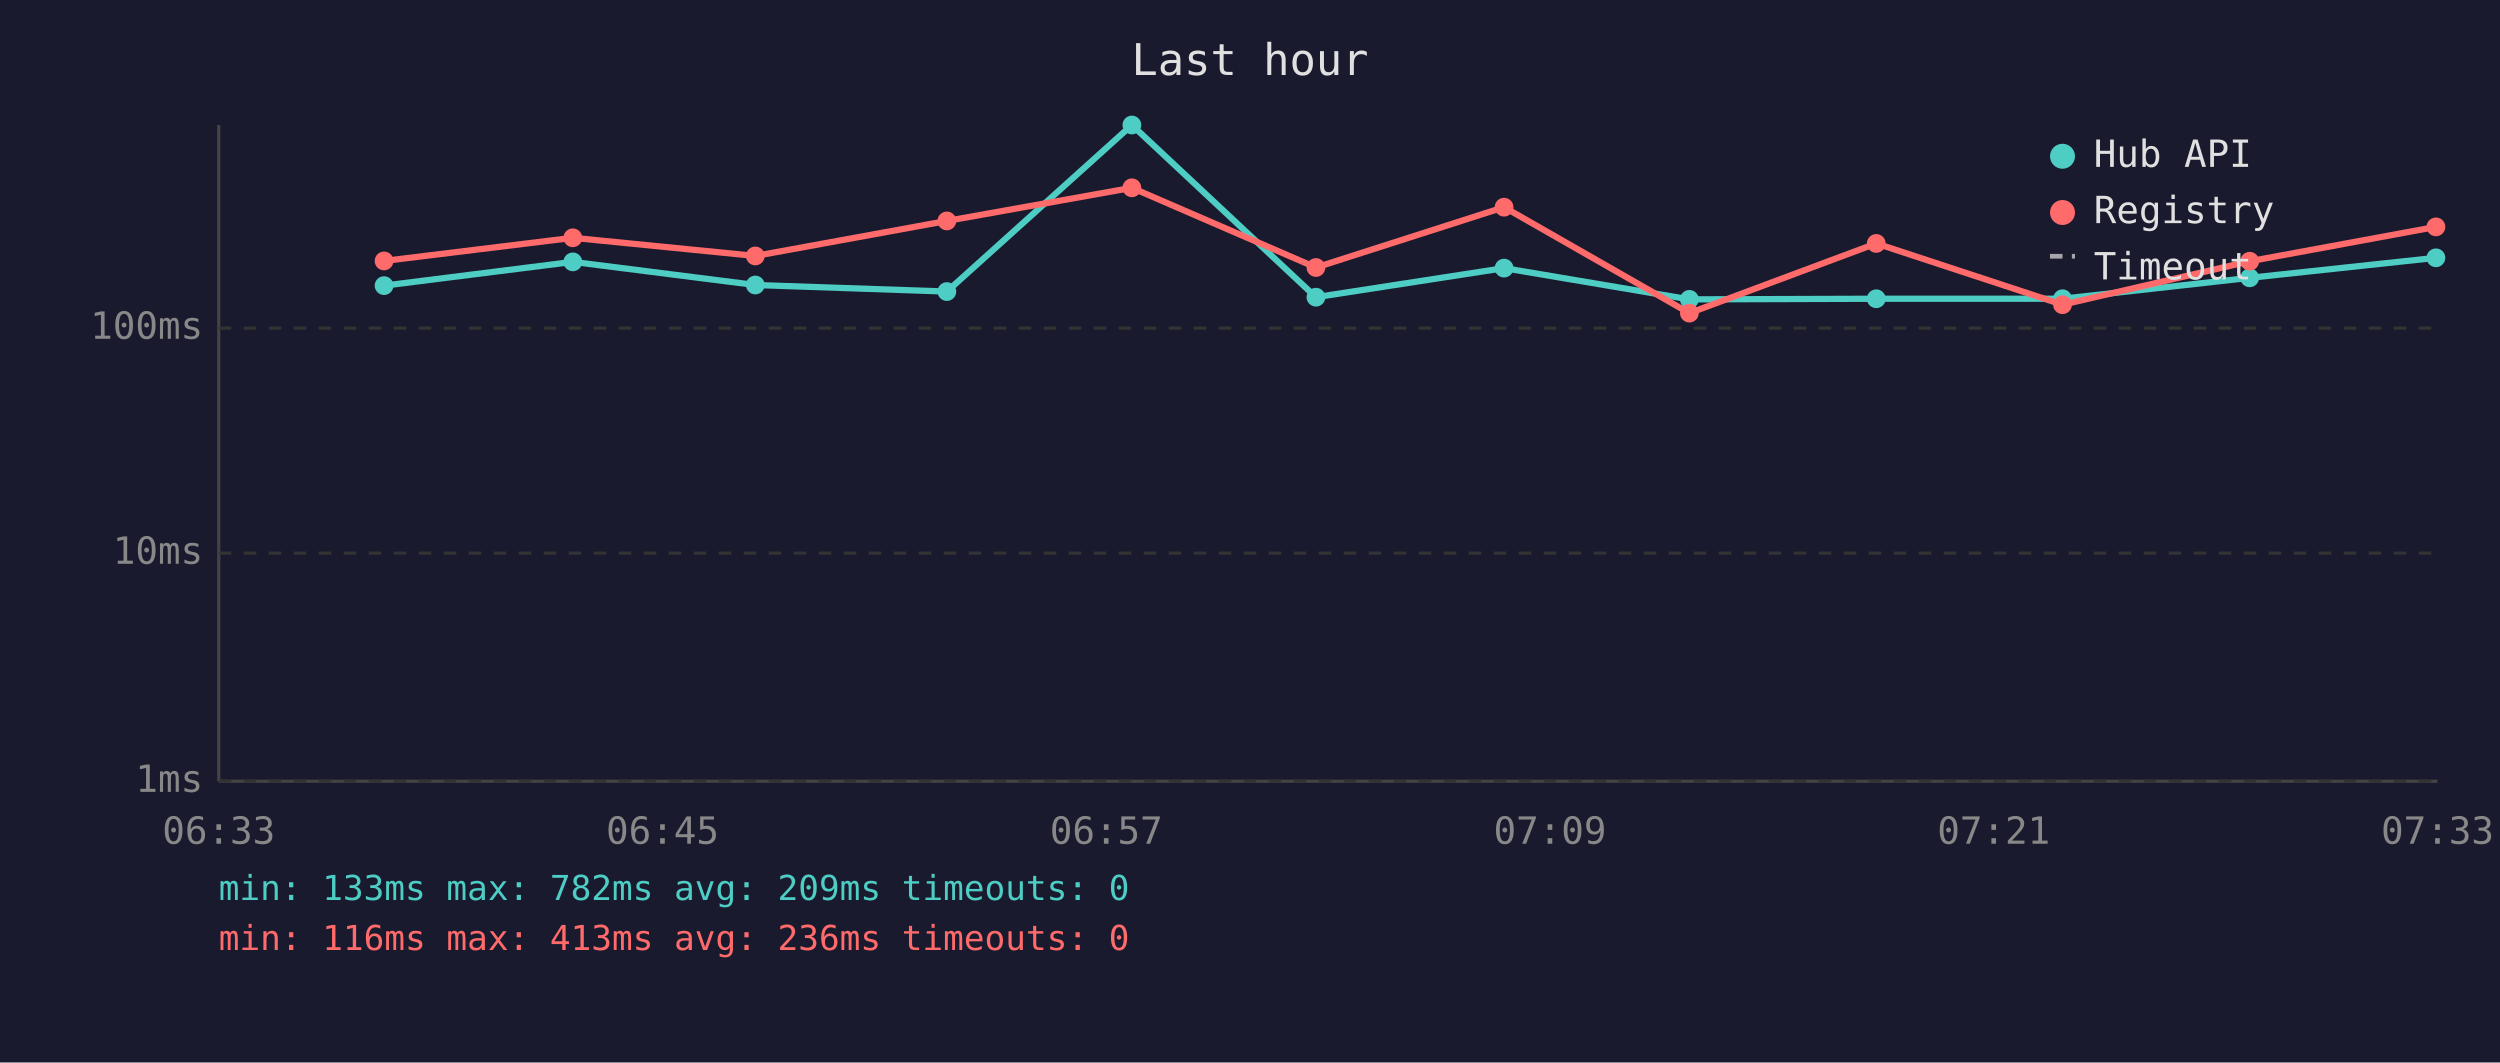
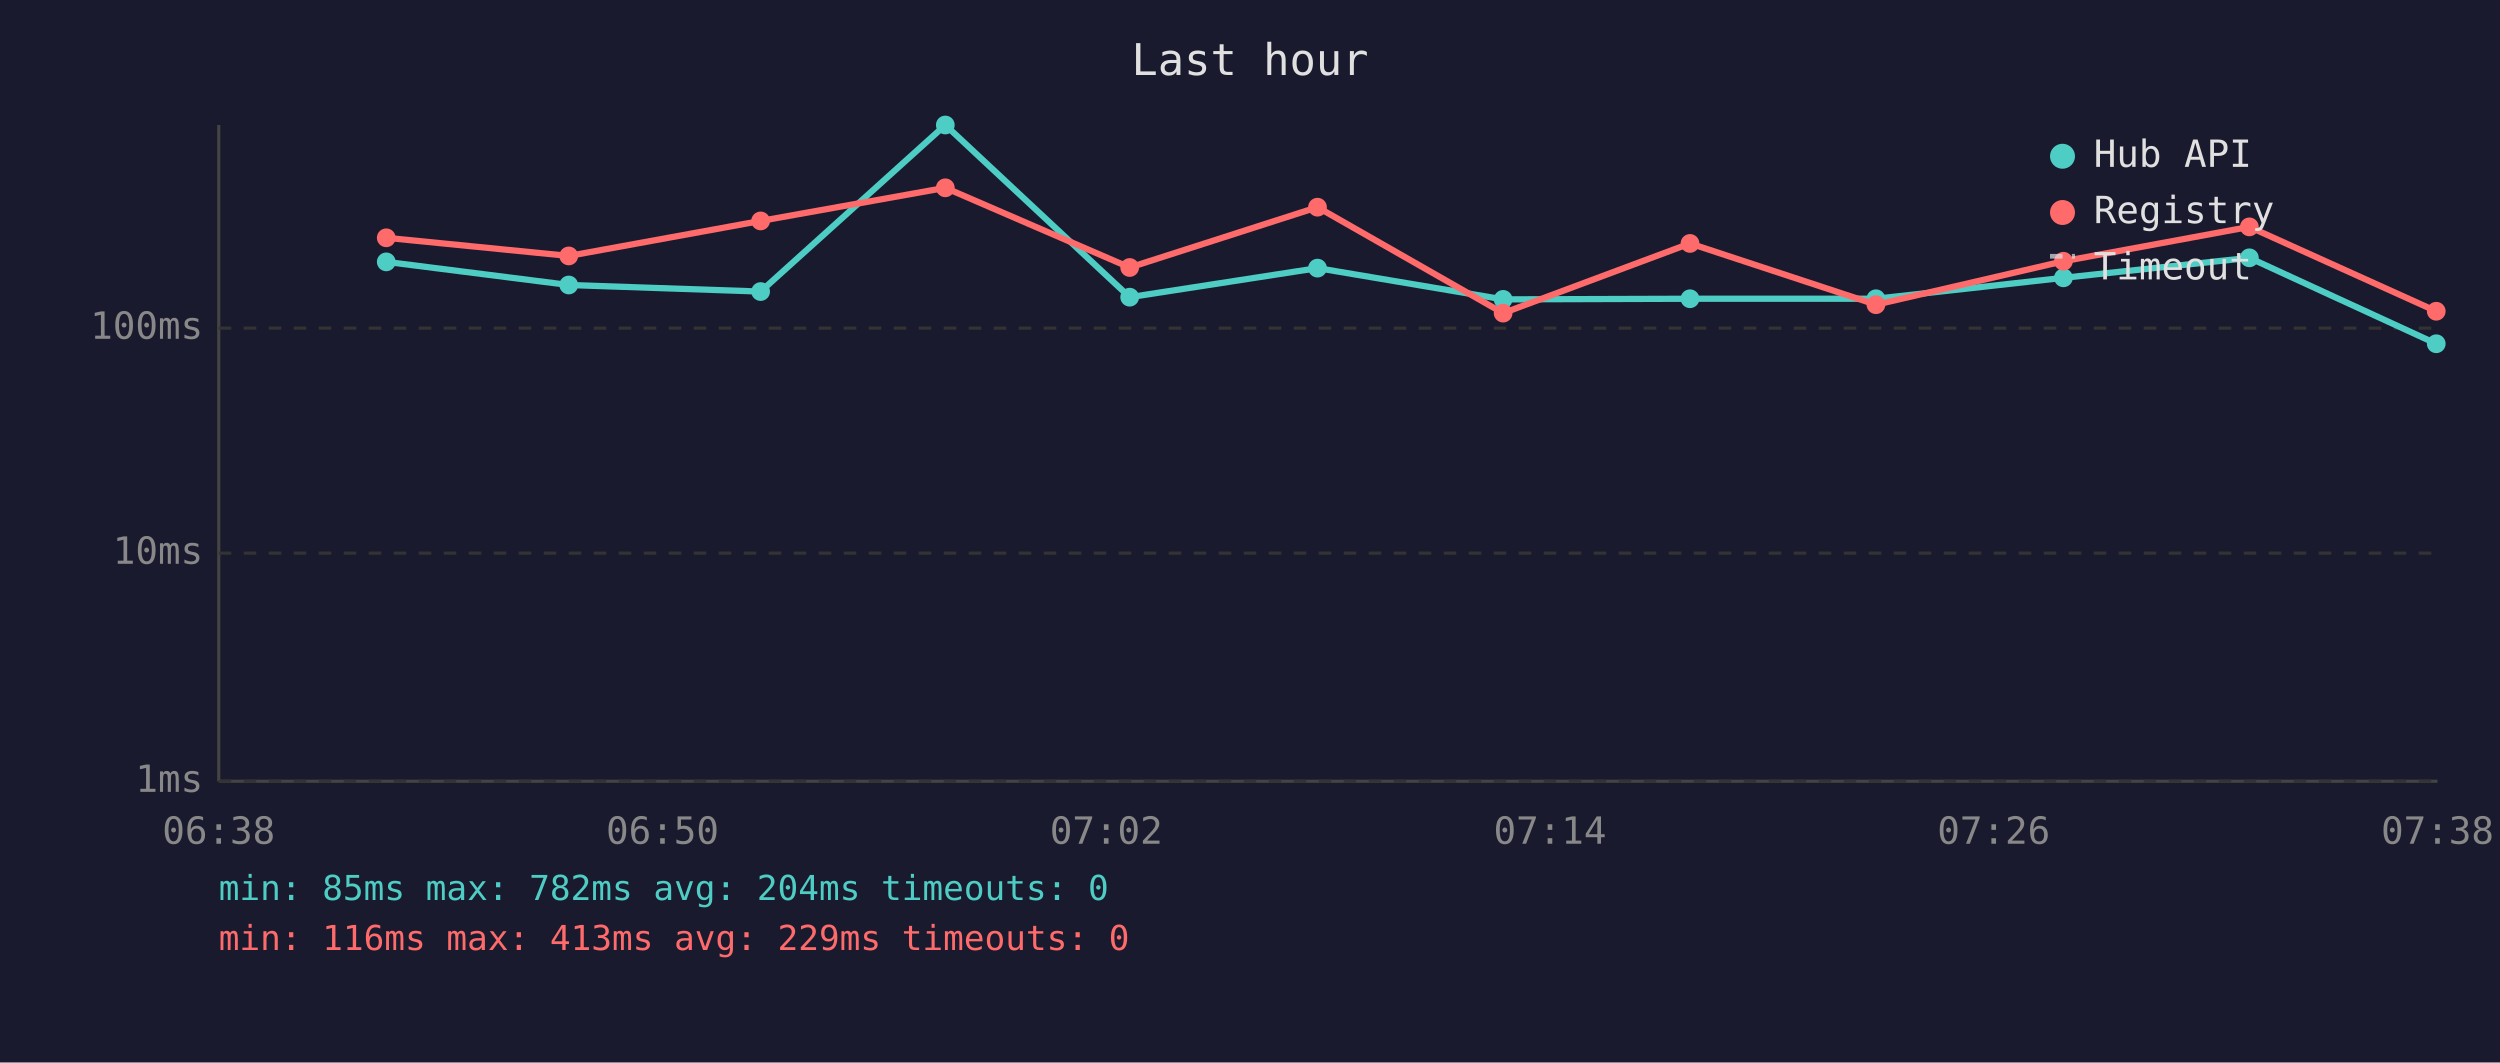
<svg xmlns="http://www.w3.org/2000/svg" viewBox="0 0 800 340" font-family="monospace" font-size="12">
  <rect width="800" height="340" fill="#1a1a2e" />
  <text x="400" y="24" fill="#e0e0e0" font-size="14" text-anchor="middle">Last hour</text>
  <line x1="70" y1="40" x2="70" y2="250" stroke="#444" stroke-width="1" />
  <line x1="70" y1="250" x2="780" y2="250" stroke="#444" stroke-width="1" />
  <line x1="70" y1="250" x2="780" y2="250" stroke="#333" stroke-width="1" stroke-dasharray="4" />
  <text x="65" y="250" fill="#888" text-anchor="end" dominant-baseline="middle">1ms</text>
  <line x1="70" y1="177" x2="780" y2="177" stroke="#333" stroke-width="1" stroke-dasharray="4" />
  <text x="65" y="177" fill="#888" text-anchor="end" dominant-baseline="middle">10ms</text>
  <line x1="70" y1="105" x2="780" y2="105" stroke="#333" stroke-width="1" stroke-dasharray="4" />
  <text x="65" y="105" fill="#888" text-anchor="end" dominant-baseline="middle">100ms</text>
-   <text x="70" y="270" fill="#888" text-anchor="middle">06:33</text>
-   <text x="212" y="270" fill="#888" text-anchor="middle">06:45</text>
-   <text x="354" y="270" fill="#888" text-anchor="middle">06:57</text>
-   <text x="496" y="270" fill="#888" text-anchor="middle">07:09</text>
-   <text x="638" y="270" fill="#888" text-anchor="middle">07:21</text>
-   <text x="780" y="270" fill="#888" text-anchor="middle">07:33</text>
-   <polyline points="122.9,91.4 183.3,83.8 241.7,91.2 303.0,93.3 362.2,40.0 421.1,95.1 481.3,85.8 540.6,95.8 600.4,95.6 660.0,95.6 719.9,88.9 779.5,82.5" fill="none" stroke="#4ecdc4" stroke-width="2" opacity="1" />
-   <circle cx="122.9" cy="91.4" r="3" fill="#4ecdc4" />
-   <circle cx="183.3" cy="83.8" r="3" fill="#4ecdc4" />
-   <circle cx="241.7" cy="91.2" r="3" fill="#4ecdc4" />
-   <circle cx="303.0" cy="93.3" r="3" fill="#4ecdc4" />
-   <circle cx="362.2" cy="40.0" r="3" fill="#4ecdc4" />
-   <circle cx="421.1" cy="95.1" r="3" fill="#4ecdc4" />
-   <circle cx="481.3" cy="85.8" r="3" fill="#4ecdc4" />
-   <circle cx="540.6" cy="95.8" r="3" fill="#4ecdc4" />
-   <circle cx="600.4" cy="95.6" r="3" fill="#4ecdc4" />
-   <circle cx="660.0" cy="95.6" r="3" fill="#4ecdc4" />
-   <circle cx="719.9" cy="88.9" r="3" fill="#4ecdc4" />
-   <circle cx="779.5" cy="82.5" r="3" fill="#4ecdc4" />
-   <polyline points="122.9,83.5 183.3,76.1 241.7,81.9 303.0,70.7 362.2,60.1 421.1,85.6 481.3,66.3 540.6,100.2 600.4,77.9 660.0,97.5 719.9,83.6 779.5,72.6" fill="none" stroke="#ff6b6b" stroke-width="2" opacity="1" />
-   <circle cx="122.9" cy="83.5" r="3" fill="#ff6b6b" />
-   <circle cx="183.3" cy="76.1" r="3" fill="#ff6b6b" />
-   <circle cx="241.7" cy="81.9" r="3" fill="#ff6b6b" />
-   <circle cx="303.0" cy="70.7" r="3" fill="#ff6b6b" />
-   <circle cx="362.2" cy="60.1" r="3" fill="#ff6b6b" />
-   <circle cx="421.1" cy="85.6" r="3" fill="#ff6b6b" />
-   <circle cx="481.3" cy="66.3" r="3" fill="#ff6b6b" />
-   <circle cx="540.6" cy="100.2" r="3" fill="#ff6b6b" />
-   <circle cx="600.4" cy="77.9" r="3" fill="#ff6b6b" />
-   <circle cx="660.0" cy="97.5" r="3" fill="#ff6b6b" />
-   <circle cx="719.9" cy="83.6" r="3" fill="#ff6b6b" />
-   <circle cx="779.5" cy="72.6" r="3" fill="#ff6b6b" />
+   <text x="70" y="270" fill="#888" text-anchor="middle">06:38</text>
+   <text x="212" y="270" fill="#888" text-anchor="middle">06:50</text>
+   <text x="354" y="270" fill="#888" text-anchor="middle">07:02</text>
+   <text x="496" y="270" fill="#888" text-anchor="middle">07:14</text>
+   <text x="638" y="270" fill="#888" text-anchor="middle">07:26</text>
+   <text x="780" y="270" fill="#888" text-anchor="middle">07:38</text>
+   <polyline points="123.6,83.8 182.0,91.2 243.4,93.3 302.5,40.0 361.5,95.1 421.6,85.8 481.0,95.8 540.8,95.6 600.3,95.6 660.3,88.9 719.8,82.5 779.6,110.0" fill="none" stroke="#4ecdc4" stroke-width="2" opacity="1" />
+   <circle cx="123.6" cy="83.8" r="3" fill="#4ecdc4" />
+   <circle cx="182.0" cy="91.2" r="3" fill="#4ecdc4" />
+   <circle cx="243.4" cy="93.3" r="3" fill="#4ecdc4" />
+   <circle cx="302.5" cy="40.0" r="3" fill="#4ecdc4" />
+   <circle cx="361.5" cy="95.1" r="3" fill="#4ecdc4" />
+   <circle cx="421.6" cy="85.8" r="3" fill="#4ecdc4" />
+   <circle cx="481.0" cy="95.8" r="3" fill="#4ecdc4" />
+   <circle cx="540.8" cy="95.6" r="3" fill="#4ecdc4" />
+   <circle cx="600.3" cy="95.6" r="3" fill="#4ecdc4" />
+   <circle cx="660.3" cy="88.9" r="3" fill="#4ecdc4" />
+   <circle cx="719.8" cy="82.5" r="3" fill="#4ecdc4" />
+   <circle cx="779.6" cy="110.0" r="3" fill="#4ecdc4" />
+   <polyline points="123.6,76.1 182.0,81.9 243.4,70.7 302.5,60.1 361.5,85.6 421.6,66.3 481.0,100.2 540.8,77.9 600.3,97.5 660.3,83.6 719.8,72.6 779.6,99.6" fill="none" stroke="#ff6b6b" stroke-width="2" opacity="1" />
+   <circle cx="123.6" cy="76.1" r="3" fill="#ff6b6b" />
+   <circle cx="182.0" cy="81.9" r="3" fill="#ff6b6b" />
+   <circle cx="243.4" cy="70.7" r="3" fill="#ff6b6b" />
+   <circle cx="302.5" cy="60.1" r="3" fill="#ff6b6b" />
+   <circle cx="361.5" cy="85.6" r="3" fill="#ff6b6b" />
+   <circle cx="421.6" cy="66.3" r="3" fill="#ff6b6b" />
+   <circle cx="481.0" cy="100.2" r="3" fill="#ff6b6b" />
+   <circle cx="540.8" cy="77.9" r="3" fill="#ff6b6b" />
+   <circle cx="600.3" cy="97.5" r="3" fill="#ff6b6b" />
+   <circle cx="660.3" cy="83.6" r="3" fill="#ff6b6b" />
+   <circle cx="719.8" cy="72.6" r="3" fill="#ff6b6b" />
+   <circle cx="779.6" cy="99.6" r="3" fill="#ff6b6b" />
  <circle cx="660" cy="50" r="4" fill="#4ecdc4" />
  <text x="670" y="50" fill="#e0e0e0" dominant-baseline="middle">Hub API</text>
  <circle cx="660" cy="68" r="4" fill="#ff6b6b" />
  <text x="670" y="68" fill="#e0e0e0" dominant-baseline="middle">Registry</text>
  <line x1="656" y1="82" x2="664" y2="82" stroke="#e0e0e0" stroke-width="1.5" stroke-dasharray="4,3" opacity="0.7" />
  <text x="670" y="86" fill="#e0e0e0" dominant-baseline="middle">Timeout</text>
-   <text x="70" y="288" fill="#4ecdc4" font-size="11">min: 133ms  max: 782ms  avg: 209ms  timeouts: 0</text>
-   <text x="70" y="304" fill="#ff6b6b" font-size="11">min: 116ms  max: 413ms  avg: 236ms  timeouts: 0</text>
+   <text x="70" y="288" fill="#4ecdc4" font-size="11">min: 85ms  max: 782ms  avg: 204ms  timeouts: 0</text>
+   <text x="70" y="304" fill="#ff6b6b" font-size="11">min: 116ms  max: 413ms  avg: 229ms  timeouts: 0</text>
</svg>
